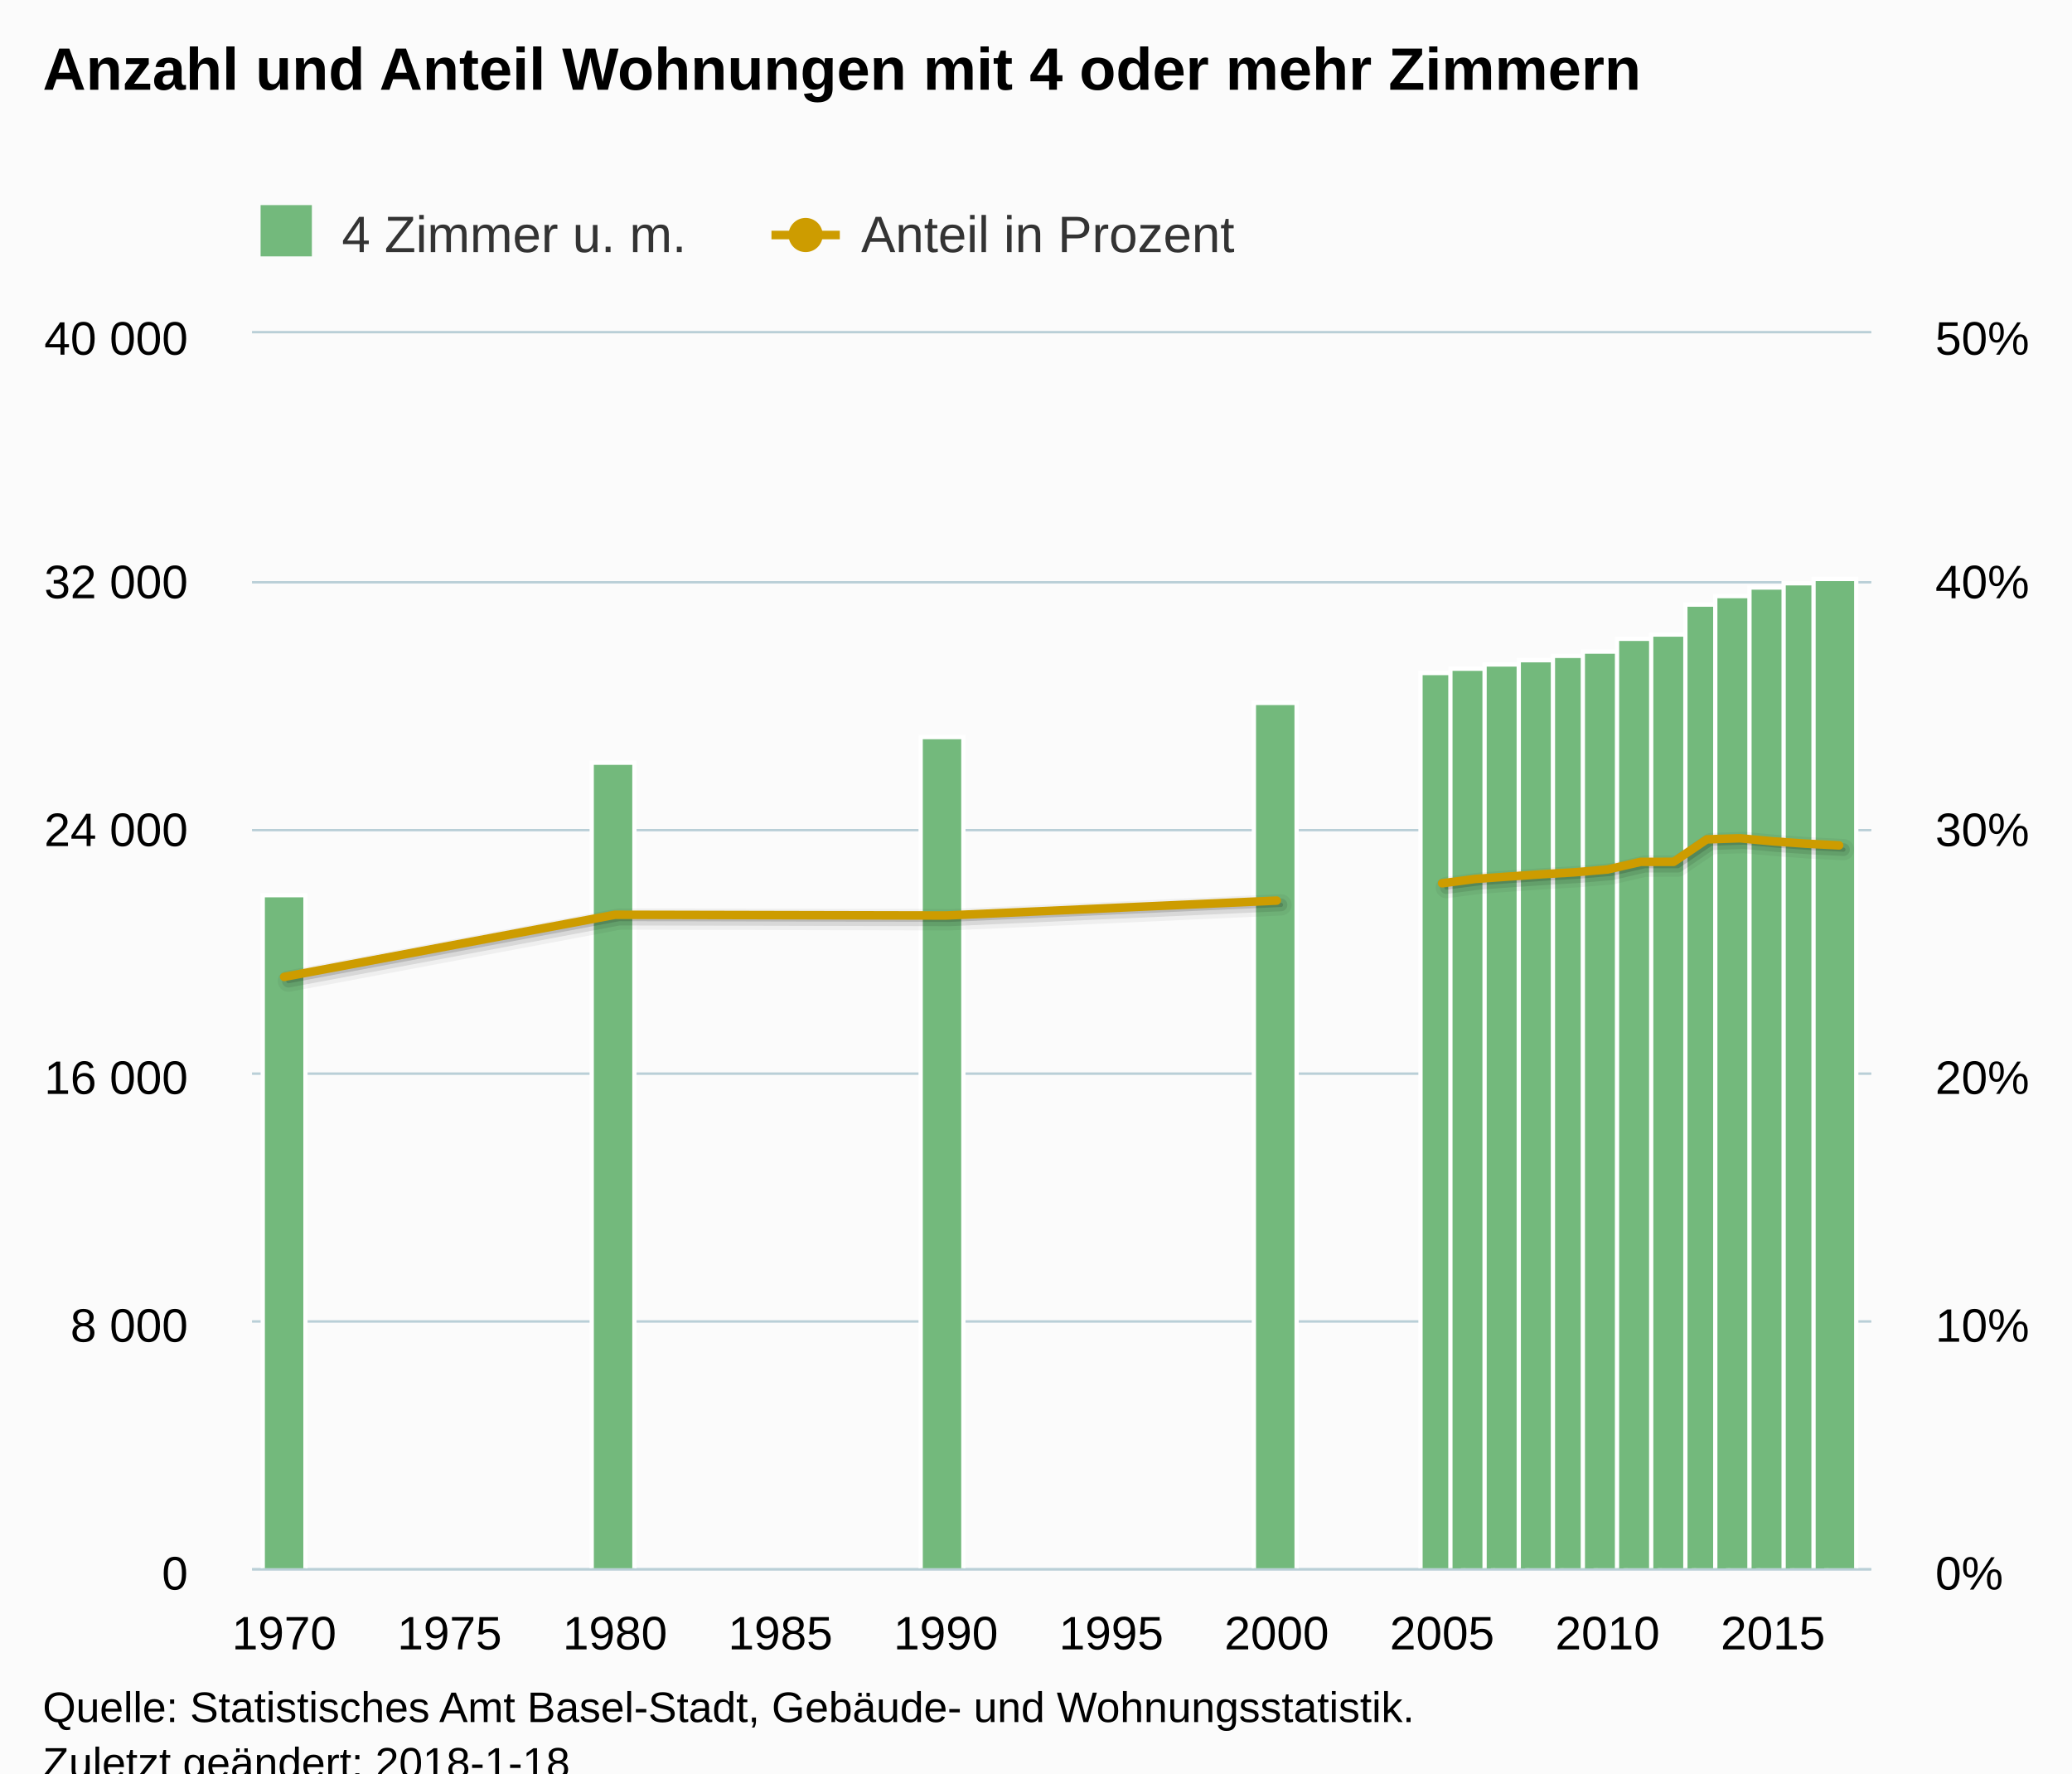
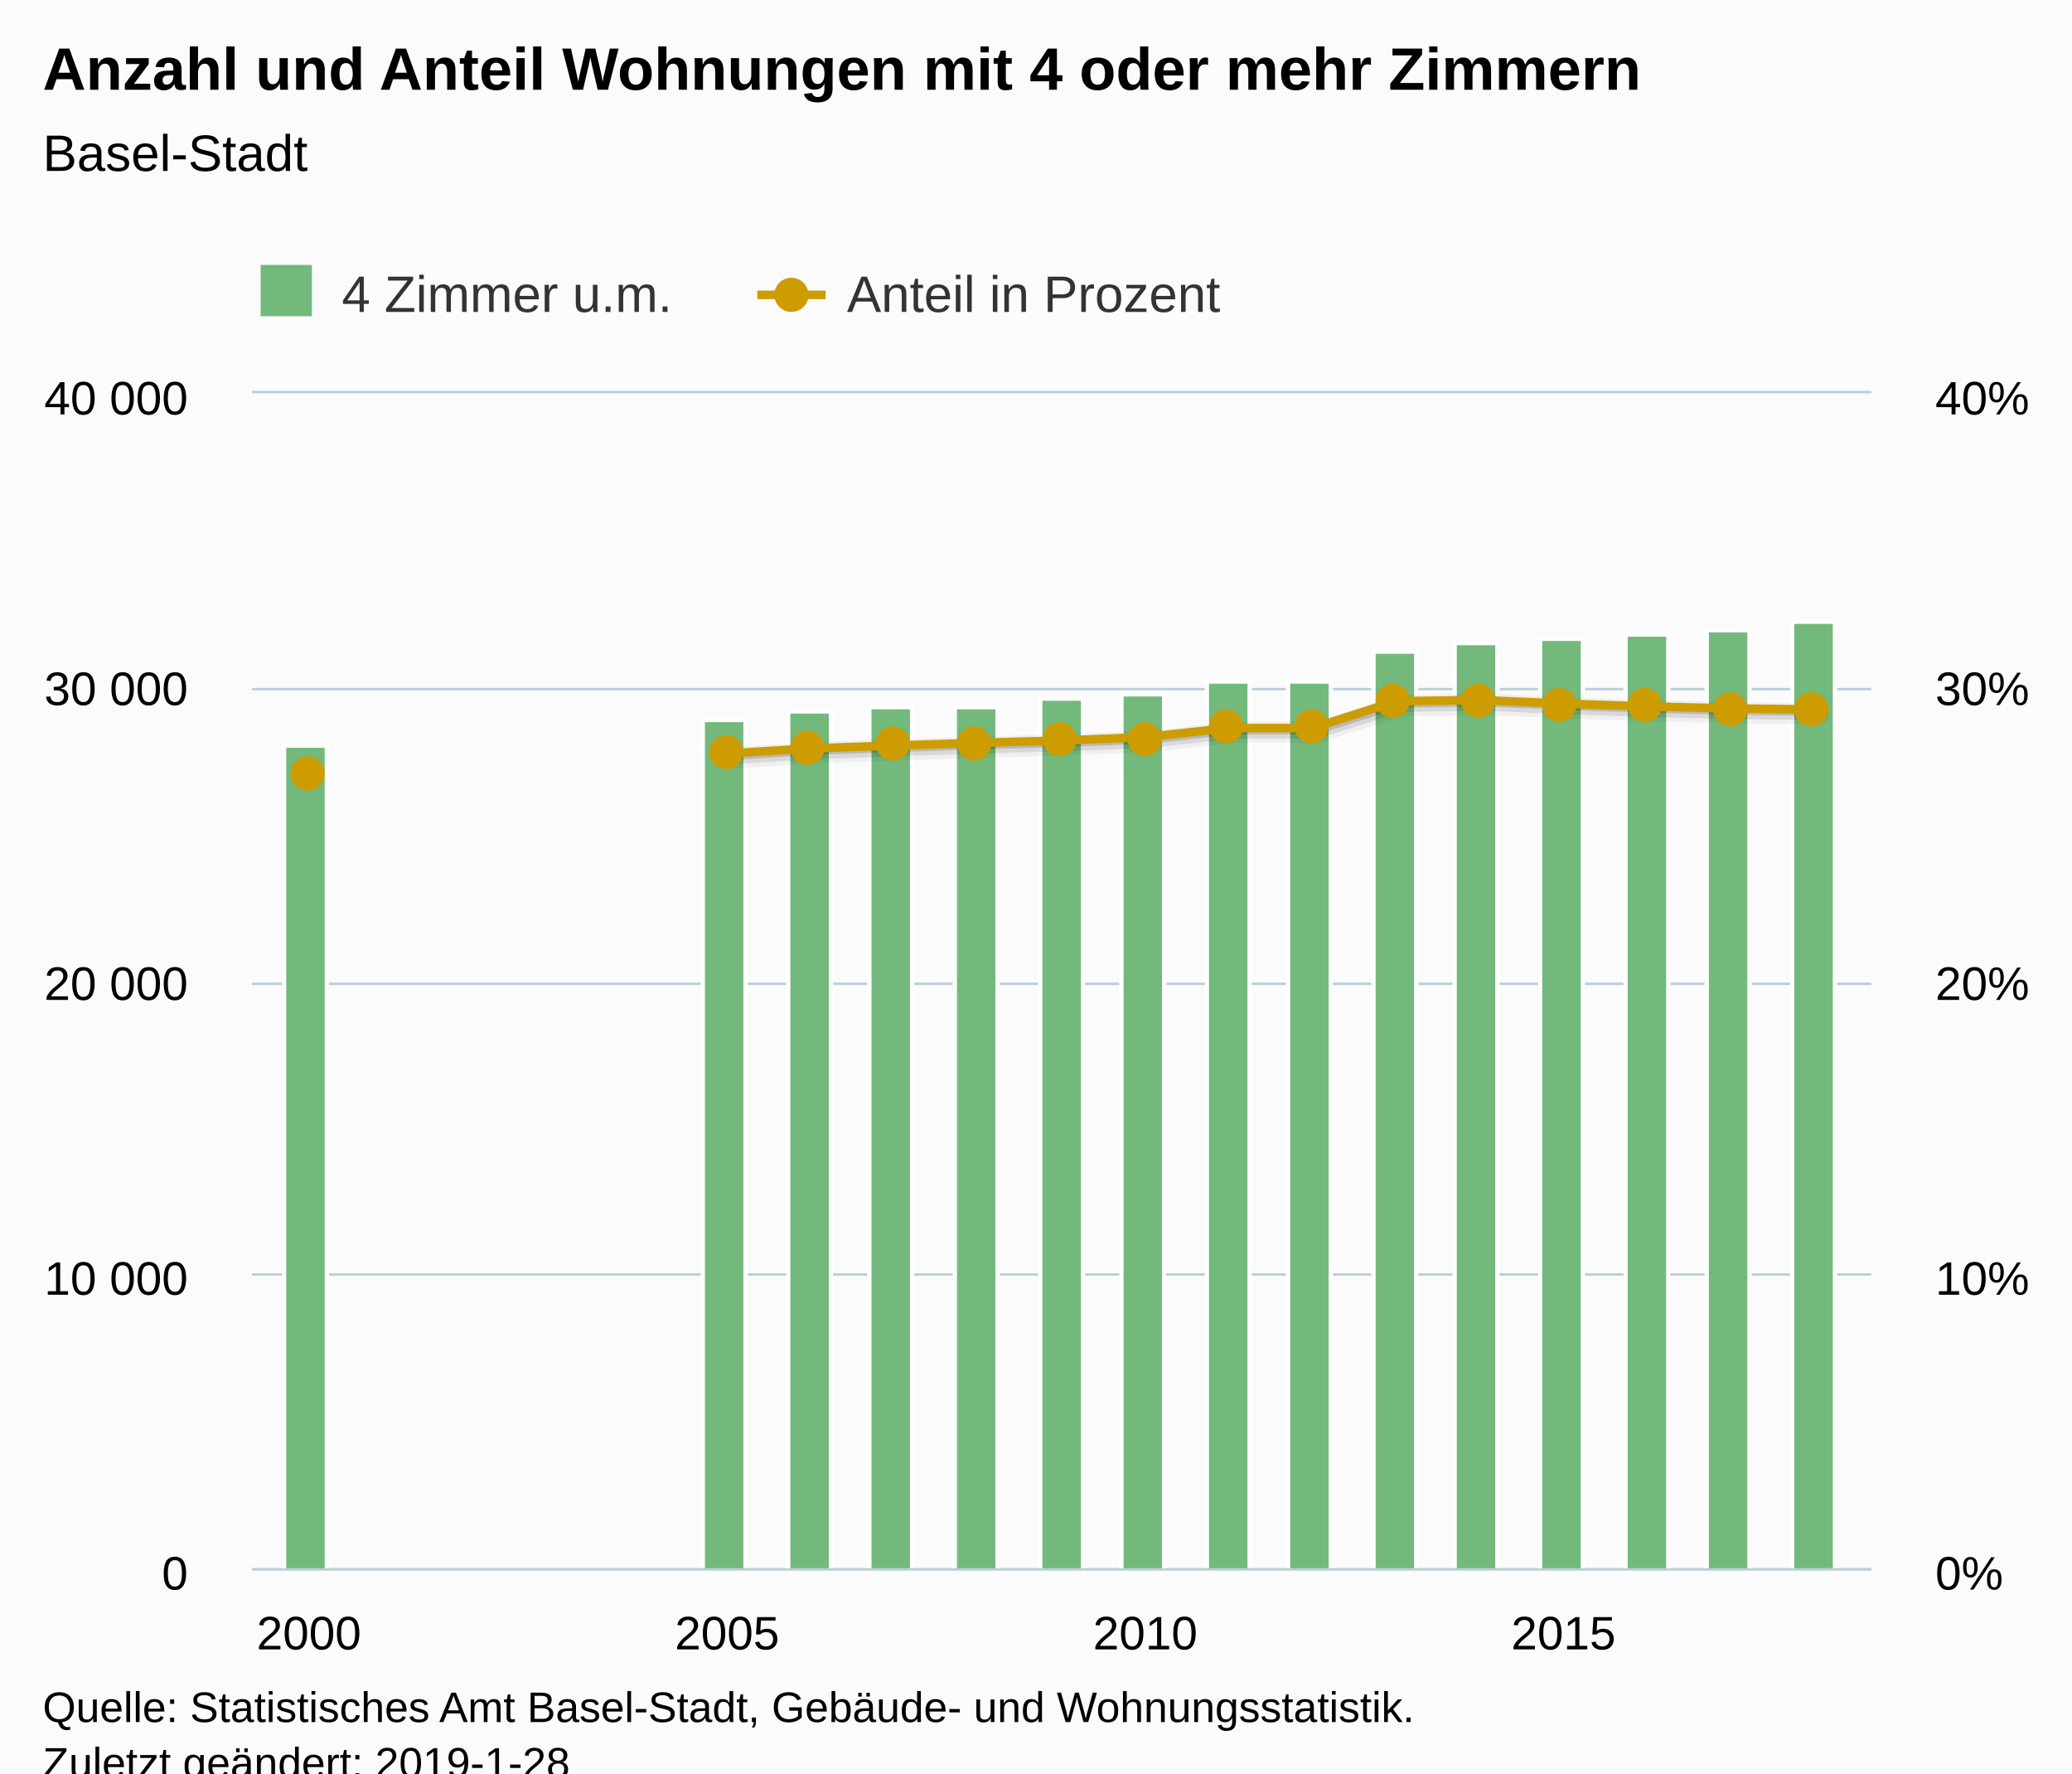
<svg xmlns="http://www.w3.org/2000/svg" version="1.1" class="highcharts-root" style="font-family:Arial;font-size:12px;" viewBox="0 0 485 415">
  <defs>
-     <clipPath id="highcharts-2dgu96d-8">
-       <rect x="0" y="0" width="379" height="289" fill="none" />
+     <clipPath id="highcharts-0hksjw8-8">
+       <rect x="0" y="0" width="379" height="275" fill="none" />
    </clipPath>
-     <clipPath id="highcharts-2dgu96d-9">
-       <rect x="0" y="0" width="379" height="289" fill="none" />
+     <clipPath id="highcharts-0hksjw8-9">
+       <rect x="0" y="0" width="379" height="275" fill="none" />
    </clipPath>
-     <clipPath id="highcharts-2dgu96d-10">
-       <rect x="0" y="0" width="379" height="289" fill="none" />
+     <clipPath id="highcharts-0hksjw8-10">
+       <rect x="0" y="0" width="379" height="275" fill="none" />
    </clipPath>
  </defs>
  <rect fill="#fbfbfb" class="highcharts-background" x="0" y="0" width="485" height="428" rx="0" ry="0" />
-   <rect fill="none" class="highcharts-plot-background" x="59" y="78" width="379" height="289" />
+   <rect fill="none" class="highcharts-plot-background" x="59" y="92" width="379" height="275" />
  <g class="highcharts-pane-group" data-z-index="0" />
  <g class="highcharts-grid highcharts-xaxis-grid " data-z-index="1">
-     <path fill="none" data-z-index="1" class="highcharts-grid-line" d="M 66.5 78 L 66.5 367" opacity="1" />
-     <path fill="none" data-z-index="1" class="highcharts-grid-line" d="M 104.5 78 L 104.5 367" opacity="1" />
-     <path fill="none" data-z-index="1" class="highcharts-grid-line" d="M 143.5 78 L 143.5 367" opacity="1" />
-     <path fill="none" data-z-index="1" class="highcharts-grid-line" d="M 182.5 78 L 182.5 367" opacity="1" />
-     <path fill="none" data-z-index="1" class="highcharts-grid-line" d="M 220.5 78 L 220.5 367" opacity="1" />
-     <path fill="none" data-z-index="1" class="highcharts-grid-line" d="M 259.5 78 L 259.5 367" opacity="1" />
-     <path fill="none" data-z-index="1" class="highcharts-grid-line" d="M 298.5 78 L 298.5 367" opacity="1" />
-     <path fill="none" data-z-index="1" class="highcharts-grid-line" d="M 337.5 78 L 337.5 367" opacity="1" />
-     <path fill="none" data-z-index="1" class="highcharts-grid-line" d="M 375.5 78 L 375.5 367" opacity="1" />
-     <path fill="none" data-z-index="1" class="highcharts-grid-line" d="M 414.5 78 L 414.5 367" opacity="1" />
+     <path fill="none" data-z-index="1" class="highcharts-grid-line" d="M 71.5 92 L 71.5 367" opacity="1" />
+     <path fill="none" data-z-index="1" class="highcharts-grid-line" d="M 169.5 92 L 169.5 367" opacity="1" />
+     <path fill="none" data-z-index="1" class="highcharts-grid-line" d="M 267.5 92 L 267.5 367" opacity="1" />
+     <path fill="none" data-z-index="1" class="highcharts-grid-line" d="M 365.5 92 L 365.5 367" opacity="1" />
  </g>
  <g class="highcharts-grid highcharts-yaxis-grid " data-z-index="1">
    <path fill="none" stroke="#B9CFD7" stroke-width="0.5" data-z-index="1" class="highcharts-grid-line" d="M 59 367.25 L 438 367.25" opacity="1" />
-     <path fill="none" stroke="#B9CFD7" stroke-width="0.5" data-z-index="1" class="highcharts-grid-line" d="M 59 309.25 L 438 309.25" opacity="1" />
-     <path fill="none" stroke="#B9CFD7" stroke-width="0.5" data-z-index="1" class="highcharts-grid-line" d="M 59 251.25 L 438 251.25" opacity="1" />
-     <path fill="none" stroke="#B9CFD7" stroke-width="0.5" data-z-index="1" class="highcharts-grid-line" d="M 59 194.25 L 438 194.25" opacity="1" />
-     <path fill="none" stroke="#B9CFD7" stroke-width="0.5" data-z-index="1" class="highcharts-grid-line" d="M 59 136.25 L 438 136.25" opacity="1" />
-     <path fill="none" stroke="#B9CFD7" stroke-width="0.5" data-z-index="1" class="highcharts-grid-line" d="M 59 77.75 L 438 77.75" opacity="1" />
+     <path fill="none" stroke="#B9CFD7" stroke-width="0.5" data-z-index="1" class="highcharts-grid-line" d="M 59 298.25 L 438 298.25" opacity="1" />
+     <path fill="none" stroke="#B9CFD7" stroke-width="0.5" data-z-index="1" class="highcharts-grid-line" d="M 59 230.25 L 438 230.25" opacity="1" />
+     <path fill="none" stroke="#B9CFD7" stroke-width="0.5" data-z-index="1" class="highcharts-grid-line" d="M 59 161.25 L 438 161.25" opacity="1" />
+     <path fill="none" stroke="#B9CFD7" stroke-width="0.5" data-z-index="1" class="highcharts-grid-line" d="M 59 91.75 L 438 91.75" opacity="1" />
  </g>
  <g class="highcharts-grid highcharts-yaxis-grid " data-z-index="1">
    <path fill="none" stroke="#B9CFD7" stroke-width="0.5" data-z-index="1" class="highcharts-grid-line" d="M 59 367.25 L 438 367.25" opacity="1" />
-     <path fill="none" stroke="#B9CFD7" stroke-width="0.5" data-z-index="1" class="highcharts-grid-line" d="M 59 309.25 L 438 309.25" opacity="1" />
-     <path fill="none" stroke="#B9CFD7" stroke-width="0.5" data-z-index="1" class="highcharts-grid-line" d="M 59 251.25 L 438 251.25" opacity="1" />
-     <path fill="none" stroke="#B9CFD7" stroke-width="0.5" data-z-index="1" class="highcharts-grid-line" d="M 59 194.25 L 438 194.25" opacity="1" />
-     <path fill="none" stroke="#B9CFD7" stroke-width="0.5" data-z-index="1" class="highcharts-grid-line" d="M 59 136.25 L 438 136.25" opacity="1" />
-     <path fill="none" stroke="#B9CFD7" stroke-width="0.5" data-z-index="1" class="highcharts-grid-line" d="M 59 77.75 L 438 77.75" opacity="1" />
+     <path fill="none" stroke="#B9CFD7" stroke-width="0.5" data-z-index="1" class="highcharts-grid-line" d="M 59 298.25 L 438 298.25" opacity="1" />
+     <path fill="none" stroke="#B9CFD7" stroke-width="0.5" data-z-index="1" class="highcharts-grid-line" d="M 59 230.25 L 438 230.25" opacity="1" />
+     <path fill="none" stroke="#B9CFD7" stroke-width="0.5" data-z-index="1" class="highcharts-grid-line" d="M 59 161.25 L 438 161.25" opacity="1" />
+     <path fill="none" stroke="#B9CFD7" stroke-width="0.5" data-z-index="1" class="highcharts-grid-line" d="M 59 91.75 L 438 91.75" opacity="1" />
  </g>
-   <rect fill="none" class="highcharts-plot-border" data-z-index="1" x="59" y="78" width="379" height="289" />
+   <rect fill="none" class="highcharts-plot-border" data-z-index="1" x="59" y="92" width="379" height="275" />
  <g class="highcharts-axis highcharts-xaxis " data-z-index="2">
    <path fill="none" class="highcharts-axis-line" stroke="#B9CFD7" stroke-width="0.5" data-z-index="7" d="M 59 367.25 L 438 367.25" />
  </g>
  <g class="highcharts-axis highcharts-yaxis " data-z-index="2">
-     <path fill="none" class="highcharts-axis-line" data-z-index="7" d="M 59 78 L 59 367" />
+     <path fill="none" class="highcharts-axis-line" data-z-index="7" d="M 59 92 L 59 367" />
  </g>
  <g class="highcharts-axis highcharts-yaxis " data-z-index="2">
-     <path fill="none" class="highcharts-axis-line" data-z-index="7" d="M 438 78 L 438 367" />
+     <path fill="none" class="highcharts-axis-line" data-z-index="7" d="M 438 92 L 438 367" />
  </g>
  <g class="highcharts-series-group" data-z-index="3">
-     <g data-z-index="0.1" class="highcharts-series highcharts-series-0 highcharts-column-series " transform="translate(59,78) scale(1 1)" clip-path="url(#highcharts-2dgu96d-9)">
-       <rect x="2.5" y="131.5" width="10" height="158" fill="#73b97c" stroke="#ffffff" stroke-width="1" class="highcharts-point" />
-       <rect x="79.5" y="100.5" width="10" height="189" fill="#73b97c" stroke="#ffffff" stroke-width="1" class="highcharts-point" />
-       <rect x="156.5" y="94.5" width="10" height="195" fill="#73b97c" stroke="#ffffff" stroke-width="1" class="highcharts-point" />
-       <rect x="234.5" y="86.5" width="10" height="203" fill="#73b97c" stroke="#ffffff" stroke-width="1" class="highcharts-point" />
-       <rect x="273.5" y="79.5" width="10" height="210" fill="#73b97c" stroke="#ffffff" stroke-width="1" class="highcharts-point" />
-       <rect x="280.5" y="78.5" width="10" height="211" fill="#73b97c" stroke="#ffffff" stroke-width="1" class="highcharts-point" />
-       <rect x="288.5" y="77.5" width="10" height="212" fill="#73b97c" stroke="#ffffff" stroke-width="1" class="highcharts-point" />
-       <rect x="296.5" y="76.5" width="10" height="213" fill="#73b97c" stroke="#ffffff" stroke-width="1" class="highcharts-point" />
-       <rect x="304.5" y="75.5" width="10" height="214" fill="#73b97c" stroke="#ffffff" stroke-width="1" class="highcharts-point" />
-       <rect x="311.5" y="74.5" width="10" height="215" fill="#73b97c" stroke="#ffffff" stroke-width="1" class="highcharts-point" />
-       <rect x="319.5" y="71.5" width="10" height="218" fill="#73b97c" stroke="#ffffff" stroke-width="1" class="highcharts-point" />
-       <rect x="327.5" y="70.5" width="10" height="219" fill="#73b97c" stroke="#ffffff" stroke-width="1" class="highcharts-point" />
-       <rect x="335.5" y="63.5" width="10" height="226" fill="#73b97c" stroke="#ffffff" stroke-width="1" class="highcharts-point" />
-       <rect x="342.5" y="61.5" width="10" height="228" fill="#73b97c" stroke="#ffffff" stroke-width="1" class="highcharts-point" />
-       <rect x="350.5" y="59.5" width="10" height="230" fill="#73b97c" stroke="#ffffff" stroke-width="1" class="highcharts-point" />
-       <rect x="358.5" y="58.5" width="10" height="231" fill="#73b97c" stroke="#ffffff" stroke-width="1" class="highcharts-point" />
-       <rect x="365.5" y="57.5" width="10" height="232" fill="#73b97c" stroke="#ffffff" stroke-width="1" class="highcharts-point" />
+     <g data-z-index="0.1" class="highcharts-series highcharts-series-0 highcharts-column-series " transform="translate(59,92) scale(1 1)" clip-path="url(#highcharts-0hksjw8-9)">
+       <rect x="7.5" y="82.5" width="10" height="193" fill="#73b97c" stroke="#ffffff" stroke-width="1" class="highcharts-point" />
+       <rect x="105.5" y="76.5" width="10" height="199" fill="#73b97c" stroke="#ffffff" stroke-width="1" class="highcharts-point" />
+       <rect x="125.5" y="74.5" width="10" height="201" fill="#73b97c" stroke="#ffffff" stroke-width="1" class="highcharts-point" />
+       <rect x="144.5" y="73.5" width="10" height="202" fill="#73b97c" stroke="#ffffff" stroke-width="1" class="highcharts-point" />
+       <rect x="164.5" y="73.5" width="10" height="202" fill="#73b97c" stroke="#ffffff" stroke-width="1" class="highcharts-point" />
+       <rect x="184.5" y="71.5" width="10" height="204" fill="#73b97c" stroke="#ffffff" stroke-width="1" class="highcharts-point" />
+       <rect x="203.5" y="70.5" width="10" height="205" fill="#73b97c" stroke="#ffffff" stroke-width="1" class="highcharts-point" />
+       <rect x="223.5" y="67.5" width="10" height="208" fill="#73b97c" stroke="#ffffff" stroke-width="1" class="highcharts-point" />
+       <rect x="242.5" y="67.5" width="10" height="208" fill="#73b97c" stroke="#ffffff" stroke-width="1" class="highcharts-point" />
+       <rect x="262.5" y="60.5" width="10" height="215" fill="#73b97c" stroke="#ffffff" stroke-width="1" class="highcharts-point" />
+       <rect x="281.5" y="58.5" width="10" height="217" fill="#73b97c" stroke="#ffffff" stroke-width="1" class="highcharts-point" />
+       <rect x="301.5" y="57.5" width="10" height="218" fill="#73b97c" stroke="#ffffff" stroke-width="1" class="highcharts-point" />
+       <rect x="321.5" y="56.5" width="10" height="219" fill="#73b97c" stroke="#ffffff" stroke-width="1" class="highcharts-point" />
+       <rect x="340.5" y="55.5" width="10" height="220" fill="#73b97c" stroke="#ffffff" stroke-width="1" class="highcharts-point" />
+       <rect x="360.5" y="53.5" width="10" height="222" fill="#73b97c" stroke="#ffffff" stroke-width="1" class="highcharts-point" />
    </g>
-     <g data-z-index="0.1" class="highcharts-markers highcharts-series-0 highcharts-column-series " transform="translate(59,78) scale(1 1)" clip-path="none" />
-     <g data-z-index="0.1" class="highcharts-series highcharts-series-1 highcharts-line-series " transform="translate(59,78) scale(1 1)" clip-path="url(#highcharts-2dgu96d-10)">
-       <path fill="none" d="M 7.512 150.614 L 84.954 136.078 L 162.395 136.25 L 239.837 132.761 M 278.558 128.707 L 286.302 127.698 L 294.046 127.135 L 301.791 126.608 L 309.535 126.142 L 317.279 125.481 L 325.023 123.696 L 332.767 123.692 L 340.511 118.43 L 348.256 118.175 L 356 118.896 L 363.744 119.441 L 371.488 119.834" class="highcharts-graph" data-z-index="1" stroke="#000000" stroke-width="5" stroke-linejoin="round" stroke-linecap="round" stroke-opacity="0.05" transform="translate(1, 1)" />
-       <path fill="none" d="M 7.512 150.614 L 84.954 136.078 L 162.395 136.25 L 239.837 132.761 M 278.558 128.707 L 286.302 127.698 L 294.046 127.135 L 301.791 126.608 L 309.535 126.142 L 317.279 125.481 L 325.023 123.696 L 332.767 123.692 L 340.511 118.43 L 348.256 118.175 L 356 118.896 L 363.744 119.441 L 371.488 119.834" class="highcharts-graph" data-z-index="1" stroke="#000000" stroke-width="3" stroke-linejoin="round" stroke-linecap="round" stroke-opacity="0.1" transform="translate(1, 1)" />
-       <path fill="none" d="M 7.512 150.614 L 84.954 136.078 L 162.395 136.25 L 239.837 132.761 M 278.558 128.707 L 286.302 127.698 L 294.046 127.135 L 301.791 126.608 L 309.535 126.142 L 317.279 125.481 L 325.023 123.696 L 332.767 123.692 L 340.511 118.43 L 348.256 118.175 L 356 118.896 L 363.744 119.441 L 371.488 119.834" class="highcharts-graph" data-z-index="1" stroke="#000000" stroke-width="1" stroke-linejoin="round" stroke-linecap="round" stroke-opacity="0.15" transform="translate(1, 1)" />
-       <path fill="none" d="M 7.512 150.614 L 84.954 136.078 L 162.395 136.25 L 239.837 132.761 M 278.558 128.707 L 286.302 127.698 L 294.046 127.135 L 301.791 126.608 L 309.535 126.142 L 317.279 125.481 L 325.023 123.696 L 332.767 123.692 L 340.511 118.43 L 348.256 118.175 L 356 118.896 L 363.744 119.441 L 371.488 119.834" class="highcharts-graph" data-z-index="1" stroke="#cd9c00" stroke-width="2" stroke-linejoin="round" stroke-linecap="round" />
+     <g data-z-index="0.1" class="highcharts-markers highcharts-series-0 highcharts-column-series " transform="translate(59,92) scale(1 1)" clip-path="none" />
+     <g data-z-index="0.1" class="highcharts-series highcharts-series-1 highcharts-line-series " transform="translate(59,92) scale(1 1)" clip-path="url(#highcharts-0hksjw8-10)">
+       <path fill="none" d="M 13.312 89.163 M 111.194 84.34 L 130.771 83.14 L 150.347 82.47 L 169.924 81.843 L 189.5 81.289 L 209.076 80.503 L 228.653 78.38 L 248.229 78.375 L 267.806 72.117 L 287.382 71.813 L 306.959 72.67 L 326.535 73.319 L 346.112 73.786 L 365.688 74.023" class="highcharts-graph" data-z-index="1" stroke="#000000" stroke-width="5" stroke-linejoin="round" stroke-linecap="round" stroke-opacity="0.05" transform="translate(1, 1)" />
+       <path fill="none" d="M 13.312 89.163 M 111.194 84.34 L 130.771 83.14 L 150.347 82.47 L 169.924 81.843 L 189.5 81.289 L 209.076 80.503 L 228.653 78.38 L 248.229 78.375 L 267.806 72.117 L 287.382 71.813 L 306.959 72.67 L 326.535 73.319 L 346.112 73.786 L 365.688 74.023" class="highcharts-graph" data-z-index="1" stroke="#000000" stroke-width="3" stroke-linejoin="round" stroke-linecap="round" stroke-opacity="0.1" transform="translate(1, 1)" />
+       <path fill="none" d="M 13.312 89.163 M 111.194 84.34 L 130.771 83.14 L 150.347 82.47 L 169.924 81.843 L 189.5 81.289 L 209.076 80.503 L 228.653 78.38 L 248.229 78.375 L 267.806 72.117 L 287.382 71.813 L 306.959 72.67 L 326.535 73.319 L 346.112 73.786 L 365.688 74.023" class="highcharts-graph" data-z-index="1" stroke="#000000" stroke-width="1" stroke-linejoin="round" stroke-linecap="round" stroke-opacity="0.15" transform="translate(1, 1)" />
+       <path fill="none" d="M 13.312 89.163 M 111.194 84.34 L 130.771 83.14 L 150.347 82.47 L 169.924 81.843 L 189.5 81.289 L 209.076 80.503 L 228.653 78.38 L 248.229 78.375 L 267.806 72.117 L 287.382 71.813 L 306.959 72.67 L 326.535 73.319 L 346.112 73.786 L 365.688 74.023" class="highcharts-graph" data-z-index="1" stroke="#cd9c00" stroke-width="2" stroke-linejoin="round" stroke-linecap="round" />
    </g>
-     <g data-z-index="0.1" class="highcharts-markers highcharts-series-1 highcharts-line-series " transform="translate(59,78) scale(1 1)" clip-path="none" />
+     <g data-z-index="0.1" class="highcharts-markers highcharts-series-1 highcharts-line-series " transform="translate(59,92) scale(1 1)" clip-path="none">
+       <path fill="#cd9c00" d="M 17 89 A 4 4 0 1 1 17 88.996 Z" class="highcharts-point" />
+       <path fill="#cd9c00" d="M 115 84 A 4 4 0 1 1 115 83.996 Z" class="highcharts-point" />
+       <path fill="#cd9c00" d="M 134 83 A 4 4 0 1 1 134 82.996 Z" class="highcharts-point" />
+       <path fill="#cd9c00" d="M 154 82 A 4 4 0 1 1 154 81.996 Z" class="highcharts-point" />
+       <path fill="#cd9c00" d="M 173 82 A 4 4 0 1 1 173 81.996 Z" class="highcharts-point" />
+       <path fill="#cd9c00" d="M 193 81 A 4 4 0 1 1 193 80.996 Z" class="highcharts-point" />
+       <path fill="#cd9c00" d="M 213 81 A 4 4 0 1 1 213 80.996 Z" class="highcharts-point" />
+       <path fill="#cd9c00" d="M 232 78 A 4 4 0 1 1 232 77.996 Z" class="highcharts-point" />
+       <path fill="#cd9c00" d="M 252 78 A 4 4 0 1 1 252 77.996 Z" class="highcharts-point" />
+       <path fill="#cd9c00" d="M 271 72 A 4 4 0 1 1 271 71.996 Z" class="highcharts-point" />
+       <path fill="#cd9c00" d="M 291 72 A 4 4 0 1 1 291 71.996 Z" class="highcharts-point" />
+       <path fill="#cd9c00" d="M 310 73 A 4 4 0 1 1 310 72.996 Z" class="highcharts-point" />
+       <path fill="#cd9c00" d="M 330 73 A 4 4 0 1 1 330 72.996 Z" class="highcharts-point" />
+       <path fill="#cd9c00" d="M 350 74 A 4 4 0 1 1 350 73.996 Z" class="highcharts-point" />
+       <path fill="#cd9c00" d="M 369 74 A 4 4 0 1 1 369 73.996 Z" class="highcharts-point" />
+     </g>
  </g>
  <text x="10" text-anchor="start" class="highcharts-title" data-z-index="4" style="color:#000000;font-size:14px;font-weight:bold;fill:#000000;" y="21">
    <tspan>Anzahl und Anteil Wohnungen mit 4 oder mehr Zimmern</tspan>
  </text>
-   <text x="10" text-anchor="start" class="highcharts-subtitle" data-z-index="4" style="color:#000000;font-size:12px;font-weight:normal;font-family:Arial;fill:#000000;" y="40" />
-   <g class="highcharts-legend" data-z-index="7" transform="translate(51,41)">
-     <rect fill="none" class="highcharts-legend-box" rx="0" ry="0" x="0" y="0" width="245" height="25" visibility="visible" />
+   <text x="10" text-anchor="start" class="highcharts-subtitle" data-z-index="4" style="color:#000000;font-size:12px;font-weight:normal;font-family:Arial;fill:#000000;" y="40">
+     <tspan>Basel-Stadt</tspan>
+   </text>
+   <g class="highcharts-legend" data-z-index="7" transform="translate(51,55)">
+     <rect fill="none" class="highcharts-legend-box" rx="0" ry="0" x="0" y="0" width="242" height="25" visibility="visible" />
    <g data-z-index="1">
      <g>
        <g class="highcharts-legend-item highcharts-column-series highcharts-color-undefined highcharts-series-0" data-z-index="1" transform="translate(8,3)">
          <text x="21" style="color:#333333;font-size:12px;font-weight:normal;cursor:pointer;fill:#333333;" text-anchor="start" data-z-index="2" y="15">
-             <tspan>4 Zimmer u. m.</tspan>
+             <tspan>4 Zimmer u.m.</tspan>
          </text>
          <rect x="2" y="4" width="12" height="12" fill="#73b97c" class="highcharts-point" data-z-index="3" />
        </g>
-         <g class="highcharts-legend-item highcharts-line-series highcharts-color-undefined highcharts-series-1" data-z-index="1" transform="translate(129.5781,3)">
+         <g class="highcharts-legend-item highcharts-line-series highcharts-color-undefined highcharts-series-1" data-z-index="1" transform="translate(126.25,3)">
          <path fill="none" d="M 0 11 L 16 11" class="highcharts-graph" stroke="#cd9c00" stroke-width="2" />
          <path fill="#cd9c00" d="M 12 11 A 4 4 0 1 1 12 10.996 Z" class="highcharts-point" />
          <text x="21" y="15" style="color:#333333;font-size:12px;font-weight:normal;cursor:pointer;fill:#333333;" text-anchor="start" data-z-index="2">
            <tspan>Anteil in Prozent</tspan>
          </text>
        </g>
      </g>
    </g>
  </g>
  <g class="highcharts-axis-labels highcharts-xaxis-labels " data-z-index="7">
-     <text x="66.512" style="color:#000000;cursor:default;font-size:11px;fill:#000000;" text-anchor="middle" transform="translate(0,0)" y="386" opacity="1">1970</text>
-     <text x="105.233" style="color:#000000;cursor:default;font-size:11px;fill:#000000;" text-anchor="middle" transform="translate(0,0)" y="386" opacity="1">1975</text>
-     <text x="143.954" style="color:#000000;cursor:default;font-size:11px;fill:#000000;" text-anchor="middle" transform="translate(0,0)" y="386" opacity="1">1980</text>
-     <text x="182.674" style="color:#000000;cursor:default;font-size:11px;fill:#000000;" text-anchor="middle" transform="translate(0,0)" y="386" opacity="1">1985</text>
-     <text x="221.395" style="color:#000000;cursor:default;font-size:11px;fill:#000000;" text-anchor="middle" transform="translate(0,0)" y="386" opacity="1">1990</text>
-     <text x="260.116" style="color:#000000;cursor:default;font-size:11px;fill:#000000;" text-anchor="middle" transform="translate(0,0)" y="386" opacity="1">1995</text>
-     <text x="298.837" style="color:#000000;cursor:default;font-size:11px;fill:#000000;" text-anchor="middle" transform="translate(0,0)" y="386" opacity="1">2000</text>
-     <text x="337.558" style="color:#000000;cursor:default;font-size:11px;fill:#000000;" text-anchor="middle" transform="translate(0,0)" y="386" opacity="1">2005</text>
-     <text x="376.279" style="color:#000000;cursor:default;font-size:11px;fill:#000000;" text-anchor="middle" transform="translate(0,0)" y="386" opacity="1">2010</text>
-     <text x="415" style="color:#000000;cursor:default;font-size:11px;fill:#000000;" text-anchor="middle" transform="translate(0,0)" y="386" opacity="1">2015</text>
+     <text x="72.312" style="color:#000000;cursor:default;font-size:11px;fill:#000000;" text-anchor="middle" transform="translate(0,0)" y="386" opacity="1">2000</text>
+     <text x="170.194" style="color:#000000;cursor:default;font-size:11px;fill:#000000;" text-anchor="middle" transform="translate(0,0)" y="386" opacity="1">2005</text>
+     <text x="268.076" style="color:#000000;cursor:default;font-size:11px;fill:#000000;" text-anchor="middle" transform="translate(0,0)" y="386" opacity="1">2010</text>
+     <text x="365.959" style="color:#000000;cursor:default;font-size:11px;fill:#000000;" text-anchor="middle" transform="translate(0,0)" y="386" opacity="1">2015</text>
  </g>
  <g class="highcharts-axis-labels highcharts-yaxis-labels " data-z-index="7">
    <text x="44" style="color:#000000;cursor:default;font-size:11px;fill:#000000;" text-anchor="end" transform="translate(0,0)" y="372" opacity="1">0</text>
-     <text x="44" style="color:#000000;cursor:default;font-size:11px;fill:#000000;" text-anchor="end" transform="translate(0,0)" y="314" opacity="1">
-       <tspan>8 000</tspan>
+     <text x="44" style="color:#000000;cursor:default;font-size:11px;fill:#000000;" text-anchor="end" transform="translate(0,0)" y="303" opacity="1">
+       <tspan>10 000</tspan>
    </text>
-     <text x="44" style="color:#000000;cursor:default;font-size:11px;fill:#000000;" text-anchor="end" transform="translate(0,0)" y="256" opacity="1">
-       <tspan>16 000</tspan>
+     <text x="44" style="color:#000000;cursor:default;font-size:11px;fill:#000000;" text-anchor="end" transform="translate(0,0)" y="234" opacity="1">
+       <tspan>20 000</tspan>
    </text>
-     <text x="44" style="color:#000000;cursor:default;font-size:11px;fill:#000000;" text-anchor="end" transform="translate(0,0)" y="198" opacity="1">
-       <tspan>24 000</tspan>
+     <text x="44" style="color:#000000;cursor:default;font-size:11px;fill:#000000;" text-anchor="end" transform="translate(0,0)" y="165" opacity="1">
+       <tspan>30 000</tspan>
    </text>
-     <text x="44" style="color:#000000;cursor:default;font-size:11px;fill:#000000;" text-anchor="end" transform="translate(0,0)" y="140" opacity="1">
-       <tspan>32 000</tspan>
-     </text>
-     <text x="44" style="color:#000000;cursor:default;font-size:11px;fill:#000000;" text-anchor="end" transform="translate(0,0)" y="83" opacity="1">
+     <text x="44" style="color:#000000;cursor:default;font-size:11px;fill:#000000;" text-anchor="end" transform="translate(0,0)" y="97" opacity="1">
      <tspan>40 000</tspan>
    </text>
  </g>
  <g class="highcharts-axis-labels highcharts-yaxis-labels " data-z-index="7">
    <text x="453" style="color:#000000;cursor:default;font-size:11px;fill:#000000;" text-anchor="start" transform="translate(0,0)" y="372" opacity="1">0%</text>
-     <text x="453" style="color:#000000;cursor:default;font-size:11px;fill:#000000;" text-anchor="start" transform="translate(0,0)" y="314" opacity="1">10%</text>
-     <text x="453" style="color:#000000;cursor:default;font-size:11px;fill:#000000;" text-anchor="start" transform="translate(0,0)" y="256" opacity="1">20%</text>
-     <text x="453" style="color:#000000;cursor:default;font-size:11px;fill:#000000;" text-anchor="start" transform="translate(0,0)" y="198" opacity="1">30%</text>
-     <text x="453" style="color:#000000;cursor:default;font-size:11px;fill:#000000;" text-anchor="start" transform="translate(0,0)" y="140" opacity="1">40%</text>
-     <text x="453" style="color:#000000;cursor:default;font-size:11px;fill:#000000;" text-anchor="start" transform="translate(0,0)" y="83" opacity="1">50%</text>
+     <text x="453" style="color:#000000;cursor:default;font-size:11px;fill:#000000;" text-anchor="start" transform="translate(0,0)" y="303" opacity="1">10%</text>
+     <text x="453" style="color:#000000;cursor:default;font-size:11px;fill:#000000;" text-anchor="start" transform="translate(0,0)" y="234" opacity="1">20%</text>
+     <text x="453" style="color:#000000;cursor:default;font-size:11px;fill:#000000;" text-anchor="start" transform="translate(0,0)" y="165" opacity="1">30%</text>
+     <text x="453" style="color:#000000;cursor:default;font-size:11px;fill:#000000;" text-anchor="start" transform="translate(0,0)" y="97" opacity="1">40%</text>
  </g>
  <text x="10" class="highcharts-credits" text-anchor="start" data-z-index="8" style="cursor:default;color:#000000;font-size:10px;fill:#000000;" y="403">
    <tspan>Quelle: Statistisches Amt Basel-Stadt, Gebäude- und Wohnungsstatistik.</tspan>
-     <tspan x="10" dy="13">Zuletzt geändert: 2018-1-18</tspan>
+     <tspan x="10" dy="13">Zuletzt geändert: 2019-1-28</tspan>
  </text>
</svg>
